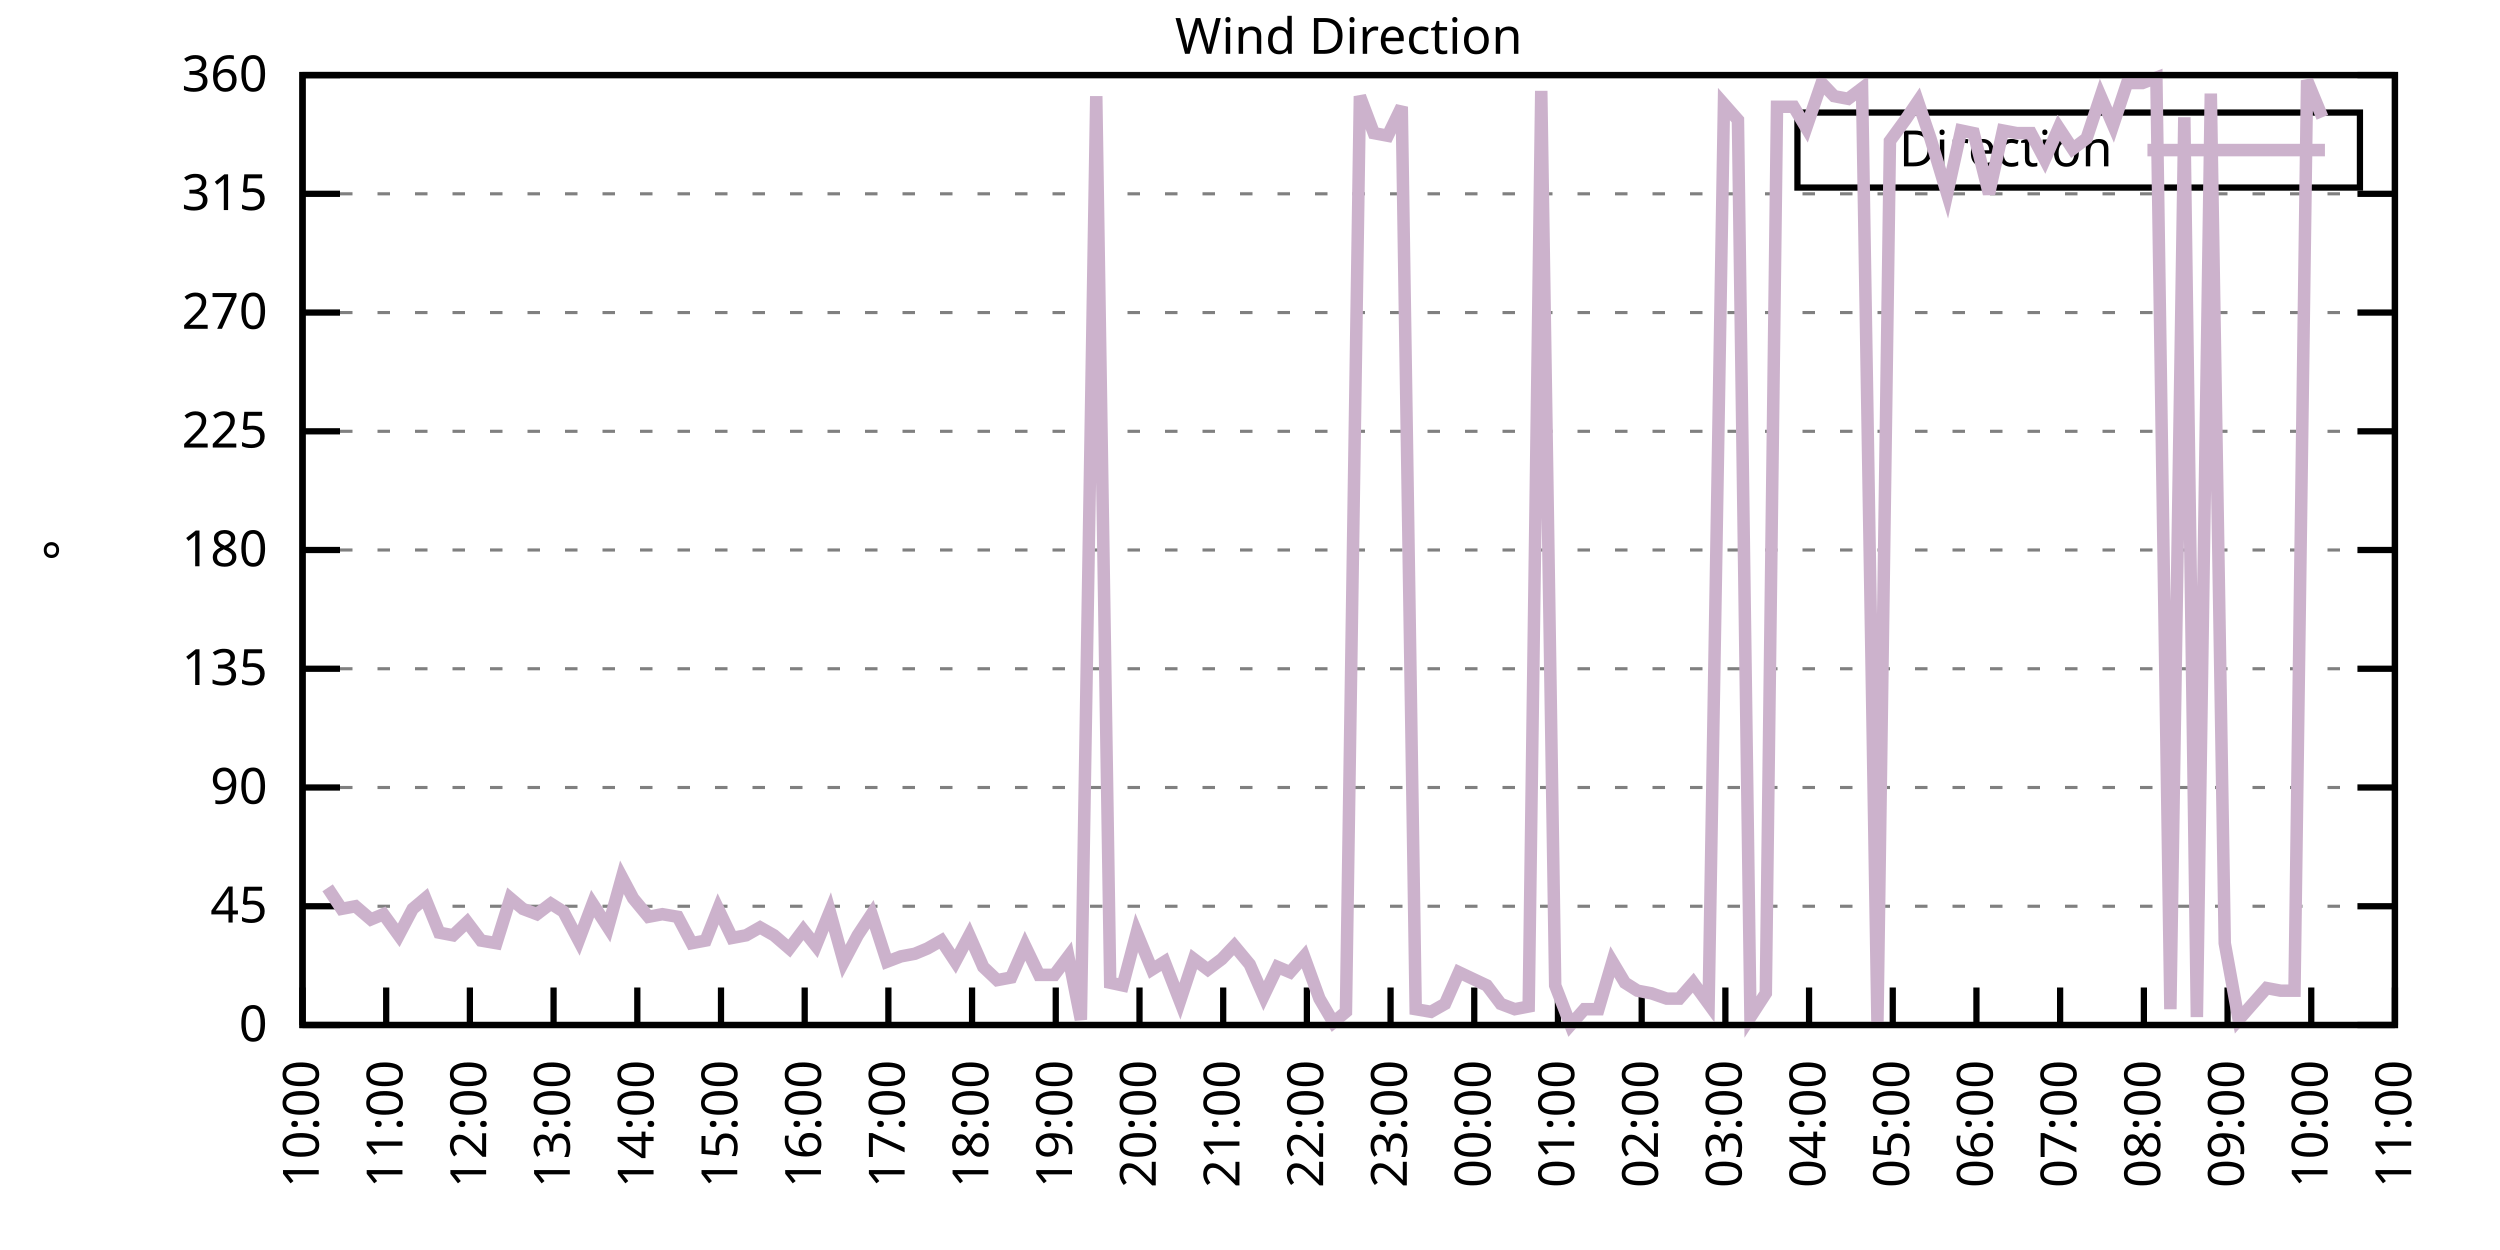
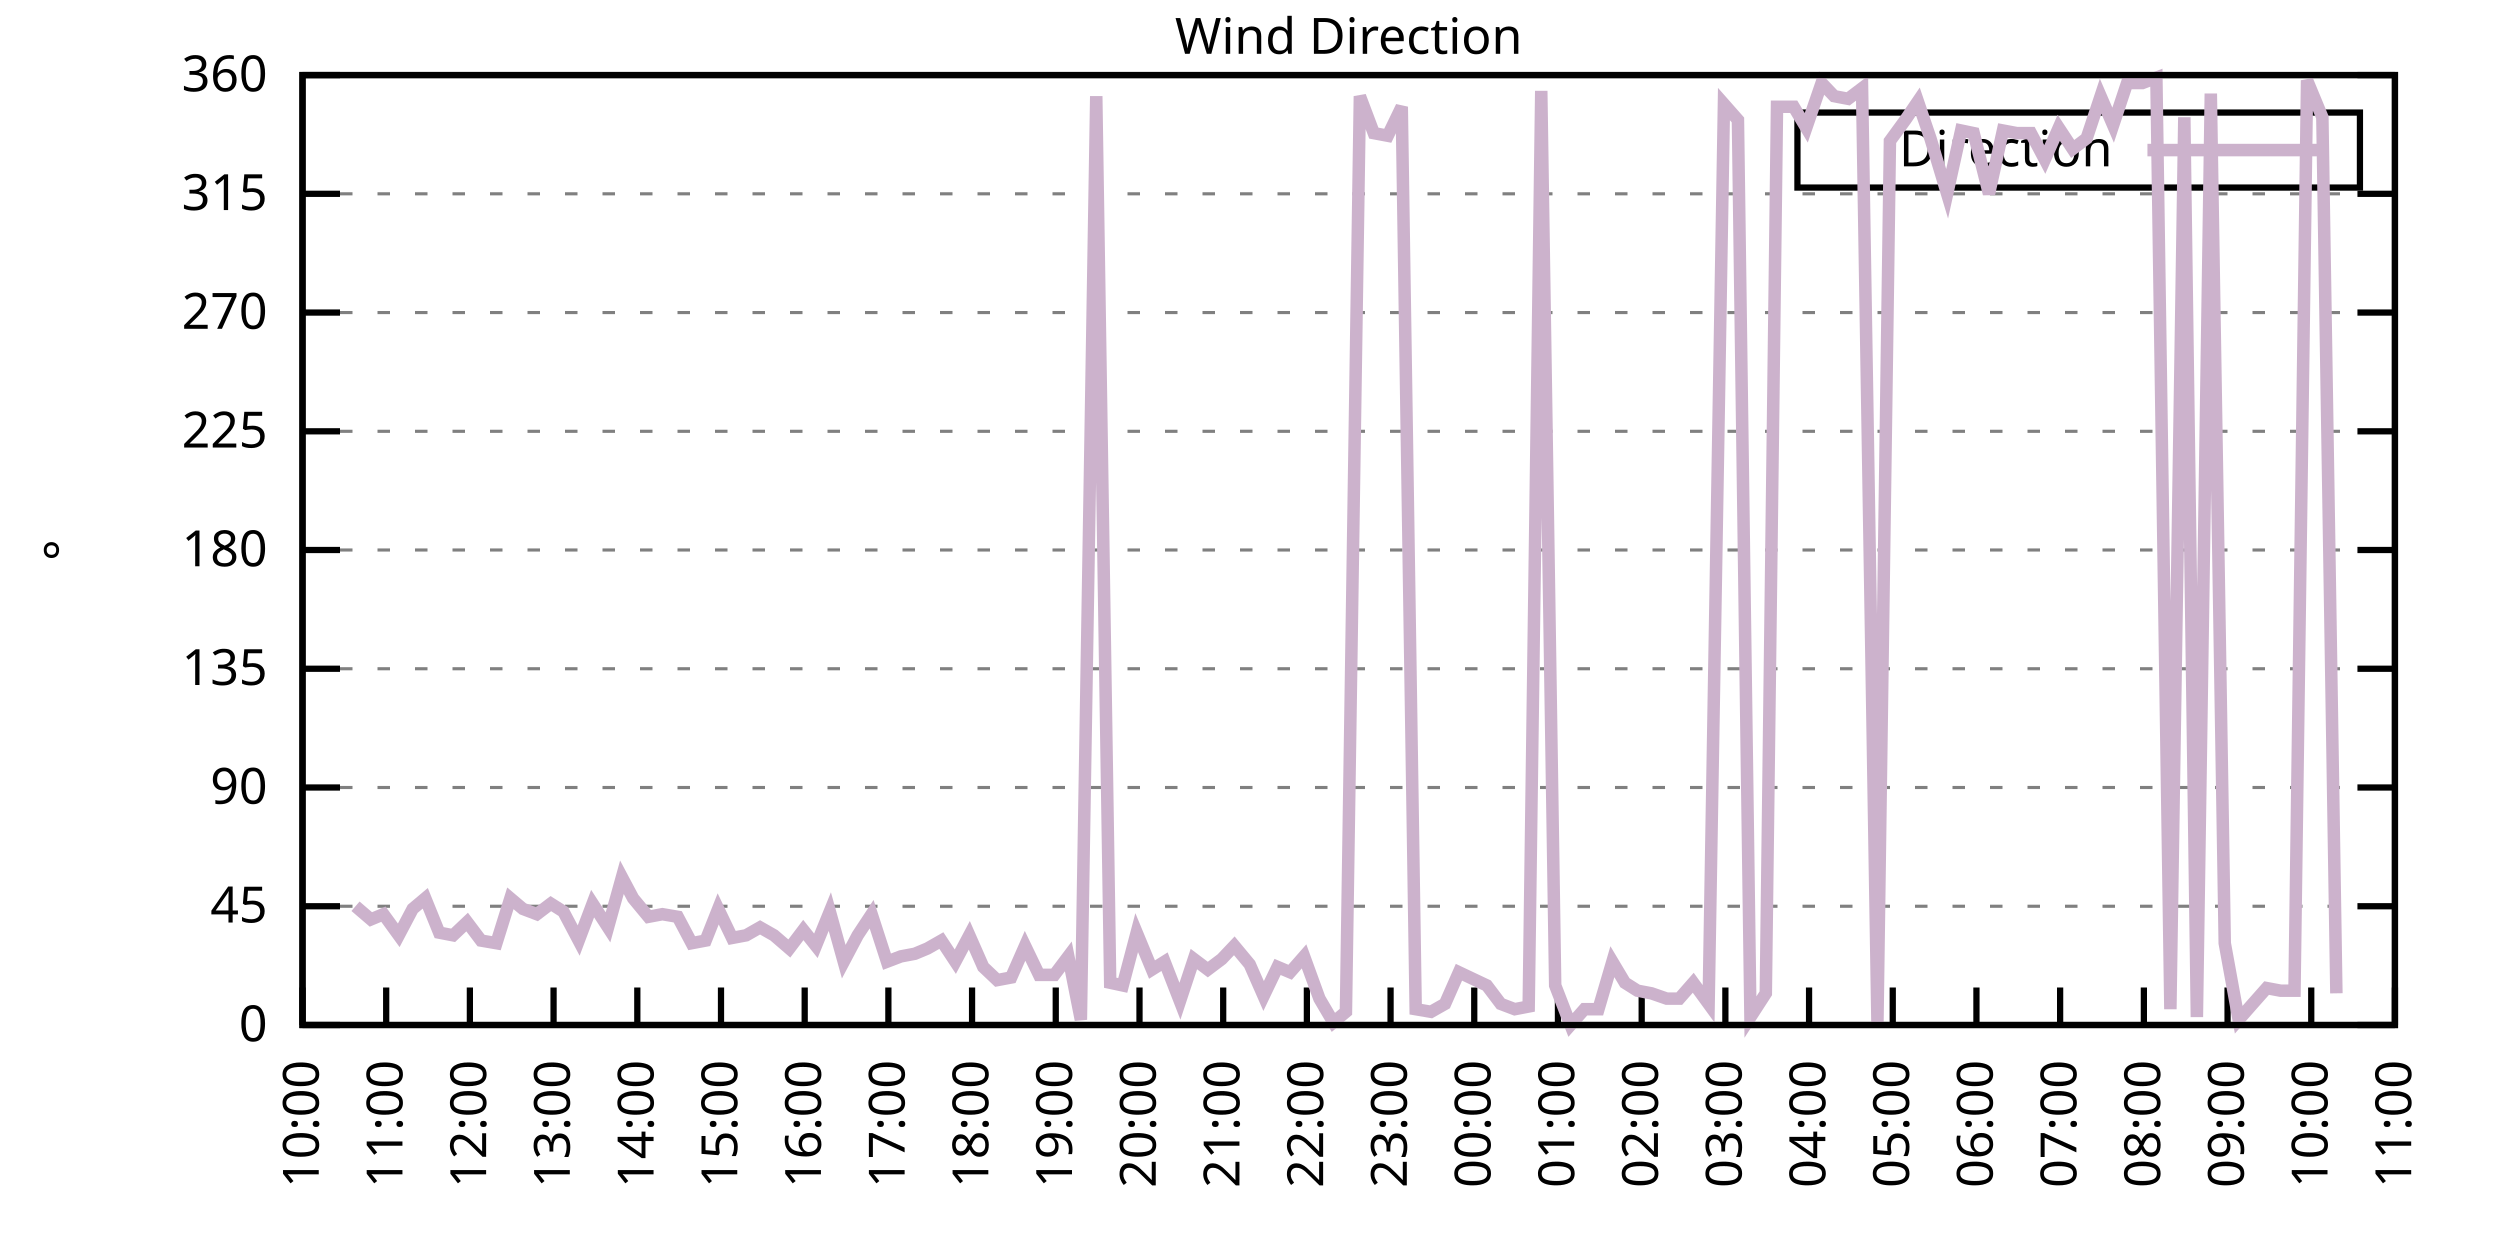
<svg xmlns="http://www.w3.org/2000/svg" xmlns:xlink="http://www.w3.org/1999/xlink" width="400" height="200" viewBox="0 0 400 200">
  <g id="gnuplot_canvas">
    <rect x="0" y="0" width="400" height="200" fill="none" />
    <defs>
      <circle id="gpDot" r="0.5" stroke-width="0.5" stroke="currentColor" />
      <path id="gpPt0" stroke-width="0.333" stroke="currentColor" d="M-1,0 h2 M0,-1 v2" />
      <path id="gpPt1" stroke-width="0.333" stroke="currentColor" d="M-1,-1 L1,1 M1,-1 L-1,1" />
      <path id="gpPt2" stroke-width="0.333" stroke="currentColor" d="M-1,0 L1,0 M0,-1 L0,1 M-1,-1 L1,1 M-1,1 L1,-1" />
      <rect id="gpPt3" stroke-width="0.333" stroke="currentColor" x="-1" y="-1" width="2" height="2" />
      <rect id="gpPt4" stroke-width="0.333" stroke="currentColor" fill="currentColor" x="-1" y="-1" width="2" height="2" />
      <circle id="gpPt5" stroke-width="0.333" stroke="currentColor" cx="0" cy="0" r="1" />
      <use xlink:href="#gpPt5" id="gpPt6" fill="currentColor" stroke="none" />
      <path id="gpPt7" stroke-width="0.333" stroke="currentColor" d="M0,-1.33 L-1.33,0.67 L1.33,0.67 z" />
      <use xlink:href="#gpPt7" id="gpPt8" fill="currentColor" stroke="none" />
      <use xlink:href="#gpPt7" id="gpPt9" stroke="currentColor" transform="rotate(180)" />
      <use xlink:href="#gpPt9" id="gpPt10" fill="currentColor" stroke="none" />
      <use xlink:href="#gpPt3" id="gpPt11" stroke="currentColor" transform="rotate(45)" />
      <use xlink:href="#gpPt11" id="gpPt12" fill="currentColor" stroke="none" />
      <path id="gpPt13" stroke-width="0.333" stroke="currentColor" d="M0,1.330 L1.265,0.411 L0.782,-1.067 L-0.782,-1.076 L-1.265,0.411 z" />
      <use xlink:href="#gpPt13" id="gpPt14" fill="currentColor" stroke="none" />
      <filter id="textbox" filterUnits="objectBoundingBox" x="0" y="0" height="1" width="1">
        <feFlood flood-color="white" flood-opacity="1" result="bgnd" />
        <feComposite in="SourceGraphic" in2="bgnd" operator="atop" />
      </filter>
      <filter id="greybox" filterUnits="objectBoundingBox" x="0" y="0" height="1" width="1">
        <feFlood flood-color="lightgrey" flood-opacity="1" result="grey" />
        <feComposite in="SourceGraphic" in2="grey" operator="atop" />
      </filter>
    </defs>
    <g fill="none" color="white" stroke="currentColor" stroke-width="1.00" stroke-linecap="butt" stroke-linejoin="miter">
</g>
    <g fill="none" color="black" stroke="currentColor" stroke-width="1.00" stroke-linecap="butt" stroke-linejoin="miter">
      <g stroke="none" shape-rendering="crispEdges">
        <polygon fill="rgb(255, 255, 255)" points="48.40,164.00 383.18,164.00 383.18,12.02 48.40,12.02 " />
      </g>
    </g>
    <g fill="none" color="black" stroke="currentColor" stroke-width="1.00" stroke-linecap="butt" stroke-linejoin="miter">
</g>
    <g fill="none" color="black" stroke="black" stroke-width="0.50" stroke-linecap="butt" stroke-linejoin="miter">
</g>
    <g fill="none" color="gray" stroke="currentColor" stroke-width="0.50" stroke-linecap="butt" stroke-linejoin="miter">
      <path stroke="gray" stroke-dasharray="2,4" class="gridline" d="M48.40,164.00 L383.19,164.00  " />
    </g>
    <g fill="none" color="gray" stroke="gray" stroke-width="1.00" stroke-linecap="butt" stroke-linejoin="miter">
</g>
    <g fill="none" color="black" stroke="currentColor" stroke-width="1.00" stroke-linecap="butt" stroke-linejoin="miter">
      <path stroke="black" d="M48.40,164.00 L54.40,164.00 M383.19,164.00 L377.19,164.00  " />
      <g transform="translate(42.80,166.60)" stroke="none" fill="black" font-family="Sans" font-size="8.00" text-anchor="end">
        <text>
          <tspan font-family="Sans"> 0</tspan>
        </text>
      </g>
    </g>
    <g fill="none" color="black" stroke="currentColor" stroke-width="1.00" stroke-linecap="butt" stroke-linejoin="miter">
</g>
    <g fill="none" color="black" stroke="black" stroke-width="0.50" stroke-linecap="butt" stroke-linejoin="miter">
</g>
    <g fill="none" color="gray" stroke="currentColor" stroke-width="0.50" stroke-linecap="butt" stroke-linejoin="miter">
      <path stroke="gray" stroke-dasharray="2,4" class="gridline" d="M48.40,145.00 L383.19,145.00  " />
    </g>
    <g fill="none" color="gray" stroke="gray" stroke-width="1.00" stroke-linecap="butt" stroke-linejoin="miter">
</g>
    <g fill="none" color="black" stroke="currentColor" stroke-width="1.00" stroke-linecap="butt" stroke-linejoin="miter">
      <path stroke="black" d="M48.40,145.00 L54.40,145.00 M383.19,145.00 L377.19,145.00  " />
      <g transform="translate(42.80,147.60)" stroke="none" fill="black" font-family="Sans" font-size="8.00" text-anchor="end">
        <text>
          <tspan font-family="Sans"> 45</tspan>
        </text>
      </g>
    </g>
    <g fill="none" color="black" stroke="currentColor" stroke-width="1.00" stroke-linecap="butt" stroke-linejoin="miter">
</g>
    <g fill="none" color="black" stroke="black" stroke-width="0.50" stroke-linecap="butt" stroke-linejoin="miter">
</g>
    <g fill="none" color="gray" stroke="currentColor" stroke-width="0.50" stroke-linecap="butt" stroke-linejoin="miter">
      <path stroke="gray" stroke-dasharray="2,4" class="gridline" d="M48.40,126.00 L383.19,126.00  " />
    </g>
    <g fill="none" color="gray" stroke="gray" stroke-width="1.00" stroke-linecap="butt" stroke-linejoin="miter">
</g>
    <g fill="none" color="black" stroke="currentColor" stroke-width="1.00" stroke-linecap="butt" stroke-linejoin="miter">
      <path stroke="black" d="M48.40,126.00 L54.40,126.00 M383.19,126.00 L377.19,126.00  " />
      <g transform="translate(42.80,128.60)" stroke="none" fill="black" font-family="Sans" font-size="8.00" text-anchor="end">
        <text>
          <tspan font-family="Sans"> 90</tspan>
        </text>
      </g>
    </g>
    <g fill="none" color="black" stroke="currentColor" stroke-width="1.00" stroke-linecap="butt" stroke-linejoin="miter">
</g>
    <g fill="none" color="black" stroke="black" stroke-width="0.50" stroke-linecap="butt" stroke-linejoin="miter">
</g>
    <g fill="none" color="gray" stroke="currentColor" stroke-width="0.50" stroke-linecap="butt" stroke-linejoin="miter">
      <path stroke="gray" stroke-dasharray="2,4" class="gridline" d="M48.40,107.00 L383.19,107.00  " />
    </g>
    <g fill="none" color="gray" stroke="gray" stroke-width="1.00" stroke-linecap="butt" stroke-linejoin="miter">
</g>
    <g fill="none" color="black" stroke="currentColor" stroke-width="1.00" stroke-linecap="butt" stroke-linejoin="miter">
      <path stroke="black" d="M48.40,107.00 L54.40,107.00 M383.19,107.00 L377.19,107.00  " />
      <g transform="translate(42.80,109.60)" stroke="none" fill="black" font-family="Sans" font-size="8.00" text-anchor="end">
        <text>
          <tspan font-family="Sans"> 135</tspan>
        </text>
      </g>
    </g>
    <g fill="none" color="black" stroke="currentColor" stroke-width="1.00" stroke-linecap="butt" stroke-linejoin="miter">
</g>
    <g fill="none" color="black" stroke="black" stroke-width="0.50" stroke-linecap="butt" stroke-linejoin="miter">
</g>
    <g fill="none" color="gray" stroke="currentColor" stroke-width="0.50" stroke-linecap="butt" stroke-linejoin="miter">
      <path stroke="gray" stroke-dasharray="2,4" class="gridline" d="M48.40,88.00 L383.19,88.00  " />
    </g>
    <g fill="none" color="gray" stroke="gray" stroke-width="1.00" stroke-linecap="butt" stroke-linejoin="miter">
</g>
    <g fill="none" color="black" stroke="currentColor" stroke-width="1.00" stroke-linecap="butt" stroke-linejoin="miter">
      <path stroke="black" d="M48.40,88.00 L54.40,88.00 M383.19,88.00 L377.19,88.00  " />
      <g transform="translate(42.80,90.60)" stroke="none" fill="black" font-family="Sans" font-size="8.00" text-anchor="end">
        <text>
          <tspan font-family="Sans"> 180</tspan>
        </text>
      </g>
    </g>
    <g fill="none" color="black" stroke="currentColor" stroke-width="1.00" stroke-linecap="butt" stroke-linejoin="miter">
</g>
    <g fill="none" color="black" stroke="black" stroke-width="0.50" stroke-linecap="butt" stroke-linejoin="miter">
</g>
    <g fill="none" color="gray" stroke="currentColor" stroke-width="0.50" stroke-linecap="butt" stroke-linejoin="miter">
      <path stroke="gray" stroke-dasharray="2,4" class="gridline" d="M48.40,69.01 L383.19,69.01  " />
    </g>
    <g fill="none" color="gray" stroke="gray" stroke-width="1.00" stroke-linecap="butt" stroke-linejoin="miter">
</g>
    <g fill="none" color="black" stroke="currentColor" stroke-width="1.00" stroke-linecap="butt" stroke-linejoin="miter">
      <path stroke="black" d="M48.40,69.01 L54.40,69.01 M383.19,69.01 L377.19,69.01  " />
      <g transform="translate(42.80,71.61)" stroke="none" fill="black" font-family="Sans" font-size="8.00" text-anchor="end">
        <text>
          <tspan font-family="Sans"> 225</tspan>
        </text>
      </g>
    </g>
    <g fill="none" color="black" stroke="currentColor" stroke-width="1.00" stroke-linecap="butt" stroke-linejoin="miter">
</g>
    <g fill="none" color="black" stroke="black" stroke-width="0.50" stroke-linecap="butt" stroke-linejoin="miter">
</g>
    <g fill="none" color="gray" stroke="currentColor" stroke-width="0.50" stroke-linecap="butt" stroke-linejoin="miter">
      <path stroke="gray" stroke-dasharray="2,4" class="gridline" d="M48.40,50.01 L383.19,50.01  " />
    </g>
    <g fill="none" color="gray" stroke="gray" stroke-width="1.00" stroke-linecap="butt" stroke-linejoin="miter">
</g>
    <g fill="none" color="black" stroke="currentColor" stroke-width="1.00" stroke-linecap="butt" stroke-linejoin="miter">
      <path stroke="black" d="M48.40,50.01 L54.40,50.01 M383.19,50.01 L377.19,50.01  " />
      <g transform="translate(42.80,52.61)" stroke="none" fill="black" font-family="Sans" font-size="8.00" text-anchor="end">
        <text>
          <tspan font-family="Sans"> 270</tspan>
        </text>
      </g>
    </g>
    <g fill="none" color="black" stroke="currentColor" stroke-width="1.00" stroke-linecap="butt" stroke-linejoin="miter">
</g>
    <g fill="none" color="black" stroke="black" stroke-width="0.50" stroke-linecap="butt" stroke-linejoin="miter">
</g>
    <g fill="none" color="gray" stroke="currentColor" stroke-width="0.50" stroke-linecap="butt" stroke-linejoin="miter">
      <path stroke="gray" stroke-dasharray="2,4" class="gridline" d="M48.40,31.01 L383.19,31.01  " />
    </g>
    <g fill="none" color="gray" stroke="gray" stroke-width="1.00" stroke-linecap="butt" stroke-linejoin="miter">
</g>
    <g fill="none" color="black" stroke="currentColor" stroke-width="1.00" stroke-linecap="butt" stroke-linejoin="miter">
      <path stroke="black" d="M48.40,31.01 L54.40,31.01 M383.19,31.01 L377.19,31.01  " />
      <g transform="translate(42.80,33.61)" stroke="none" fill="black" font-family="Sans" font-size="8.00" text-anchor="end">
        <text>
          <tspan font-family="Sans"> 315</tspan>
        </text>
      </g>
    </g>
    <g fill="none" color="black" stroke="currentColor" stroke-width="1.00" stroke-linecap="butt" stroke-linejoin="miter">
</g>
    <g fill="none" color="black" stroke="black" stroke-width="0.50" stroke-linecap="butt" stroke-linejoin="miter">
</g>
    <g fill="none" color="gray" stroke="currentColor" stroke-width="0.50" stroke-linecap="butt" stroke-linejoin="miter">
      <path stroke="gray" stroke-dasharray="2,4" class="gridline" d="M48.40,12.01 L383.19,12.01  " />
    </g>
    <g fill="none" color="gray" stroke="gray" stroke-width="1.00" stroke-linecap="butt" stroke-linejoin="miter">
</g>
    <g fill="none" color="black" stroke="currentColor" stroke-width="1.00" stroke-linecap="butt" stroke-linejoin="miter">
      <path stroke="black" d="M48.40,12.01 L54.40,12.01 M383.19,12.01 L377.19,12.01  " />
      <g transform="translate(42.80,14.61)" stroke="none" fill="black" font-family="Sans" font-size="8.00" text-anchor="end">
        <text>
          <tspan font-family="Sans"> 360</tspan>
        </text>
      </g>
    </g>
    <g fill="none" color="black" stroke="currentColor" stroke-width="1.00" stroke-linecap="butt" stroke-linejoin="miter">
      <path stroke="black" d="M48.40,164.00 L48.40,158.00  " />
      <g transform="translate(51.00,169.60) rotate(270.00)" stroke="none" fill="black" font-family="Sans" font-size="8.00" text-anchor="end">
        <text>
          <tspan font-family="Sans">10:00</tspan>
        </text>
      </g>
    </g>
    <g fill="none" color="black" stroke="currentColor" stroke-width="1.00" stroke-linecap="butt" stroke-linejoin="miter">
      <path stroke="black" d="M61.79,164.00 L61.79,158.00  " />
      <g transform="translate(64.39,169.60) rotate(270.00)" stroke="none" fill="black" font-family="Sans" font-size="8.00" text-anchor="end">
        <text>
          <tspan font-family="Sans">11:00</tspan>
        </text>
      </g>
    </g>
    <g fill="none" color="black" stroke="currentColor" stroke-width="1.00" stroke-linecap="butt" stroke-linejoin="miter">
      <path stroke="black" d="M75.18,164.00 L75.18,158.00  " />
      <g transform="translate(77.78,169.60) rotate(270.00)" stroke="none" fill="black" font-family="Sans" font-size="8.00" text-anchor="end">
        <text>
          <tspan font-family="Sans">12:00</tspan>
        </text>
      </g>
    </g>
    <g fill="none" color="black" stroke="currentColor" stroke-width="1.00" stroke-linecap="butt" stroke-linejoin="miter">
      <path stroke="black" d="M88.57,164.00 L88.57,158.00  " />
      <g transform="translate(91.17,169.60) rotate(270.00)" stroke="none" fill="black" font-family="Sans" font-size="8.00" text-anchor="end">
        <text>
          <tspan font-family="Sans">13:00</tspan>
        </text>
      </g>
    </g>
    <g fill="none" color="black" stroke="currentColor" stroke-width="1.00" stroke-linecap="butt" stroke-linejoin="miter">
      <path stroke="black" d="M101.97,164.00 L101.97,158.00  " />
      <g transform="translate(104.57,169.60) rotate(270.00)" stroke="none" fill="black" font-family="Sans" font-size="8.00" text-anchor="end">
        <text>
          <tspan font-family="Sans">14:00</tspan>
        </text>
      </g>
    </g>
    <g fill="none" color="black" stroke="currentColor" stroke-width="1.00" stroke-linecap="butt" stroke-linejoin="miter">
      <path stroke="black" d="M115.36,164.00 L115.36,158.00  " />
      <g transform="translate(117.96,169.60) rotate(270.00)" stroke="none" fill="black" font-family="Sans" font-size="8.00" text-anchor="end">
        <text>
          <tspan font-family="Sans">15:00</tspan>
        </text>
      </g>
    </g>
    <g fill="none" color="black" stroke="currentColor" stroke-width="1.00" stroke-linecap="butt" stroke-linejoin="miter">
      <path stroke="black" d="M128.75,164.00 L128.75,158.00  " />
      <g transform="translate(131.35,169.60) rotate(270.00)" stroke="none" fill="black" font-family="Sans" font-size="8.00" text-anchor="end">
        <text>
          <tspan font-family="Sans">16:00</tspan>
        </text>
      </g>
    </g>
    <g fill="none" color="black" stroke="currentColor" stroke-width="1.00" stroke-linecap="butt" stroke-linejoin="miter">
      <path stroke="black" d="M142.14,164.00 L142.14,158.00  " />
      <g transform="translate(144.74,169.60) rotate(270.00)" stroke="none" fill="black" font-family="Sans" font-size="8.00" text-anchor="end">
        <text>
          <tspan font-family="Sans">17:00</tspan>
        </text>
      </g>
    </g>
    <g fill="none" color="black" stroke="currentColor" stroke-width="1.00" stroke-linecap="butt" stroke-linejoin="miter">
      <path stroke="black" d="M155.53,164.00 L155.53,158.00  " />
      <g transform="translate(158.13,169.60) rotate(270.00)" stroke="none" fill="black" font-family="Sans" font-size="8.00" text-anchor="end">
        <text>
          <tspan font-family="Sans">18:00</tspan>
        </text>
      </g>
    </g>
    <g fill="none" color="black" stroke="currentColor" stroke-width="1.00" stroke-linecap="butt" stroke-linejoin="miter">
      <path stroke="black" d="M168.92,164.00 L168.92,158.00  " />
      <g transform="translate(171.52,169.60) rotate(270.00)" stroke="none" fill="black" font-family="Sans" font-size="8.00" text-anchor="end">
        <text>
          <tspan font-family="Sans">19:00</tspan>
        </text>
      </g>
    </g>
    <g fill="none" color="black" stroke="currentColor" stroke-width="1.00" stroke-linecap="butt" stroke-linejoin="miter">
      <path stroke="black" d="M182.32,164.00 L182.32,158.00  " />
      <g transform="translate(184.92,169.60) rotate(270.00)" stroke="none" fill="black" font-family="Sans" font-size="8.00" text-anchor="end">
        <text>
          <tspan font-family="Sans">20:00</tspan>
        </text>
      </g>
    </g>
    <g fill="none" color="black" stroke="currentColor" stroke-width="1.00" stroke-linecap="butt" stroke-linejoin="miter">
      <path stroke="black" d="M195.71,164.00 L195.71,158.00  " />
      <g transform="translate(198.31,169.60) rotate(270.00)" stroke="none" fill="black" font-family="Sans" font-size="8.00" text-anchor="end">
        <text>
          <tspan font-family="Sans">21:00</tspan>
        </text>
      </g>
    </g>
    <g fill="none" color="black" stroke="currentColor" stroke-width="1.00" stroke-linecap="butt" stroke-linejoin="miter">
      <path stroke="black" d="M209.10,164.00 L209.10,158.00  " />
      <g transform="translate(211.70,169.60) rotate(270.00)" stroke="none" fill="black" font-family="Sans" font-size="8.00" text-anchor="end">
        <text>
          <tspan font-family="Sans">22:00</tspan>
        </text>
      </g>
    </g>
    <g fill="none" color="black" stroke="currentColor" stroke-width="1.00" stroke-linecap="butt" stroke-linejoin="miter">
      <path stroke="black" d="M222.49,164.00 L222.49,158.00  " />
      <g transform="translate(225.09,169.60) rotate(270.00)" stroke="none" fill="black" font-family="Sans" font-size="8.00" text-anchor="end">
        <text>
          <tspan font-family="Sans">23:00</tspan>
        </text>
      </g>
    </g>
    <g fill="none" color="black" stroke="currentColor" stroke-width="1.00" stroke-linecap="butt" stroke-linejoin="miter">
      <path stroke="black" d="M235.88,164.00 L235.88,158.00  " />
      <g transform="translate(238.48,169.60) rotate(270.00)" stroke="none" fill="black" font-family="Sans" font-size="8.00" text-anchor="end">
        <text>
          <tspan font-family="Sans">00:00</tspan>
        </text>
      </g>
    </g>
    <g fill="none" color="black" stroke="currentColor" stroke-width="1.00" stroke-linecap="butt" stroke-linejoin="miter">
      <path stroke="black" d="M249.27,164.00 L249.27,158.00  " />
      <g transform="translate(251.87,169.60) rotate(270.00)" stroke="none" fill="black" font-family="Sans" font-size="8.00" text-anchor="end">
        <text>
          <tspan font-family="Sans">01:00</tspan>
        </text>
      </g>
    </g>
    <g fill="none" color="black" stroke="currentColor" stroke-width="1.00" stroke-linecap="butt" stroke-linejoin="miter">
      <path stroke="black" d="M262.67,164.00 L262.67,158.00  " />
      <g transform="translate(265.27,169.60) rotate(270.00)" stroke="none" fill="black" font-family="Sans" font-size="8.00" text-anchor="end">
        <text>
          <tspan font-family="Sans">02:00</tspan>
        </text>
      </g>
    </g>
    <g fill="none" color="black" stroke="currentColor" stroke-width="1.00" stroke-linecap="butt" stroke-linejoin="miter">
      <path stroke="black" d="M276.06,164.00 L276.06,158.00  " />
      <g transform="translate(278.66,169.60) rotate(270.00)" stroke="none" fill="black" font-family="Sans" font-size="8.00" text-anchor="end">
        <text>
          <tspan font-family="Sans">03:00</tspan>
        </text>
      </g>
    </g>
    <g fill="none" color="black" stroke="currentColor" stroke-width="1.00" stroke-linecap="butt" stroke-linejoin="miter">
      <path stroke="black" d="M289.45,164.00 L289.45,158.00  " />
      <g transform="translate(292.05,169.60) rotate(270.00)" stroke="none" fill="black" font-family="Sans" font-size="8.00" text-anchor="end">
        <text>
          <tspan font-family="Sans">04:00</tspan>
        </text>
      </g>
    </g>
    <g fill="none" color="black" stroke="currentColor" stroke-width="1.00" stroke-linecap="butt" stroke-linejoin="miter">
      <path stroke="black" d="M302.84,164.00 L302.84,158.00  " />
      <g transform="translate(305.44,169.60) rotate(270.00)" stroke="none" fill="black" font-family="Sans" font-size="8.00" text-anchor="end">
        <text>
          <tspan font-family="Sans">05:00</tspan>
        </text>
      </g>
    </g>
    <g fill="none" color="black" stroke="currentColor" stroke-width="1.00" stroke-linecap="butt" stroke-linejoin="miter">
      <path stroke="black" d="M316.23,164.00 L316.23,158.00  " />
      <g transform="translate(318.83,169.60) rotate(270.00)" stroke="none" fill="black" font-family="Sans" font-size="8.00" text-anchor="end">
        <text>
          <tspan font-family="Sans">06:00</tspan>
        </text>
      </g>
    </g>
    <g fill="none" color="black" stroke="currentColor" stroke-width="1.00" stroke-linecap="butt" stroke-linejoin="miter">
      <path stroke="black" d="M329.62,164.00 L329.62,158.00  " />
      <g transform="translate(332.22,169.60) rotate(270.00)" stroke="none" fill="black" font-family="Sans" font-size="8.00" text-anchor="end">
        <text>
          <tspan font-family="Sans">07:00</tspan>
        </text>
      </g>
    </g>
    <g fill="none" color="black" stroke="currentColor" stroke-width="1.00" stroke-linecap="butt" stroke-linejoin="miter">
      <path stroke="black" d="M343.02,164.00 L343.02,158.00  " />
      <g transform="translate(345.62,169.60) rotate(270.00)" stroke="none" fill="black" font-family="Sans" font-size="8.00" text-anchor="end">
        <text>
          <tspan font-family="Sans">08:00</tspan>
        </text>
      </g>
    </g>
    <g fill="none" color="black" stroke="currentColor" stroke-width="1.00" stroke-linecap="butt" stroke-linejoin="miter">
      <path stroke="black" d="M356.41,164.00 L356.41,158.00  " />
      <g transform="translate(359.01,169.60) rotate(270.00)" stroke="none" fill="black" font-family="Sans" font-size="8.00" text-anchor="end">
        <text>
          <tspan font-family="Sans">09:00</tspan>
        </text>
      </g>
    </g>
    <g fill="none" color="black" stroke="currentColor" stroke-width="1.00" stroke-linecap="butt" stroke-linejoin="miter">
      <path stroke="black" d="M369.80,164.00 L369.80,158.00  " />
      <g transform="translate(372.40,169.60) rotate(270.00)" stroke="none" fill="black" font-family="Sans" font-size="8.00" text-anchor="end">
        <text>
          <tspan font-family="Sans">10:00</tspan>
        </text>
      </g>
    </g>
    <g fill="none" color="black" stroke="currentColor" stroke-width="1.00" stroke-linecap="butt" stroke-linejoin="miter">
      <path stroke="black" d="M383.19,164.00 L383.19,158.00  " />
      <g transform="translate(385.79,169.60) rotate(270.00)" stroke="none" fill="black" font-family="Sans" font-size="8.00" text-anchor="end">
        <text>
          <tspan font-family="Sans">11:00</tspan>
        </text>
      </g>
    </g>
    <g fill="none" color="black" stroke="currentColor" stroke-width="1.00" stroke-linecap="butt" stroke-linejoin="miter">
</g>
    <g fill="none" color="black" stroke="currentColor" stroke-width="1.00" stroke-linecap="butt" stroke-linejoin="miter">
      <path stroke="black" d="M48.40,12.01 L48.40,164.00 L383.19,164.00 L383.19,12.01 L48.40,12.01 Z  " />
    </g>
    <g fill="none" color="black" stroke="currentColor" stroke-width="1.00" stroke-linecap="butt" stroke-linejoin="miter">
</g>
    <g fill="none" color="black" stroke="currentColor" stroke-width="1.00" stroke-linecap="butt" stroke-linejoin="miter">
      <path stroke="black" d="M287.59,30.01 L287.59,18.01 L377.59,18.01 L377.59,30.01 L287.59,30.01 Z  " />
    </g>
    <g id="Wind_direction_plot_1">
      <g fill="none" color="white" stroke="black" stroke-width="2.00" stroke-linecap="butt" stroke-linejoin="miter">
</g>
      <g fill="none" color="black" stroke="currentColor" stroke-width="2.00" stroke-linecap="butt" stroke-linejoin="miter">
        <g transform="translate(337.99,26.61)" stroke="none" fill="black" font-family="Sans" font-size="8.00" text-anchor="end">
          <text>
            <tspan font-family="Sans">Direction</tspan>
          </text>
        </g>
      </g>
      <g fill="none" color="black" stroke="currentColor" stroke-width="2.00" stroke-linecap="butt" stroke-linejoin="miter">
-         <path stroke="rgb(204, 178, 204)" d="M343.59,24.01 L371.99,24.01 M52.42,142.05 L54.65,145.42 L56.88,145.00 L59.34,147.11 L61.35,146.27 L63.80,149.65   L66.03,145.42 L68.04,143.73 L70.27,149.22 L72.50,149.65 L74.74,147.53 L76.97,150.49 L79.42,150.91 L81.66,143.73   L83.66,145.42 L85.90,146.27 L88.13,144.58 L90.14,145.85 L92.59,150.49 L94.82,144.58 L97.28,148.38 L99.51,140.36   L101.30,143.73 L103.75,146.69 L105.98,146.27 L108.44,146.69 L110.67,150.91 L112.90,150.49 L114.91,145.42 L117.14,150.07   L119.38,149.65 L121.61,148.38 L123.84,149.65 L126.29,151.76 L128.53,148.80 L130.54,151.33 L132.77,145.85 L135.00,153.87   L137.23,149.65 L139.46,146.27 L141.92,153.87 L144.15,153.02 L146.38,152.60 L148.39,151.76 L150.62,150.49 L152.85,153.87   L155.09,149.65 L157.32,154.71 L159.55,156.82 L161.78,156.40 L164.01,151.33 L166.25,155.98 L168.70,155.98 L170.93,153.02   L172.94,163.16 L175.40,15.39 L177.63,157.24 L179.64,157.67 L181.87,149.22 L184.32,155.13 L186.33,153.87 L188.79,160.20   L191.02,153.45 L193.25,155.13 L195.48,153.45 L197.49,151.33 L199.95,154.29 L202.18,159.36 L204.41,154.71 L206.42,155.56   L208.65,153.02 L211.11,159.78 L213.34,163.58 L215.35,161.89 L217.58,15.39 L219.81,21.30 L222.04,21.72 L224.28,17.08   L226.51,161.47 L228.96,161.89 L231.20,160.62 L233.43,155.56 L237.89,157.67 L240.12,160.62 L242.36,161.47 L244.59,161.04   L246.60,14.54 L248.83,157.67 L251.28,164.00 L253.51,161.47 L255.75,161.47 L257.98,153.87 L259.99,157.24 L262.00,158.51   L264.23,158.93 L266.68,159.78 L268.69,159.78 L270.92,157.24 L273.38,160.62 L275.83,16.65 L278.07,19.19 L280.07,162.73   L282.53,158.93 L284.32,17.08 L286.99,17.08 L289.00,20.45 L291.46,13.28 L293.47,15.39 L295.70,15.81 L297.93,14.12   L300.39,163.58 L302.39,22.56 L304.85,19.19 L306.86,16.23 L308.87,22.14 L311.54,31.01 L313.78,20.88 L315.79,21.30   L318.24,31.01 L320.47,20.88 L322.70,21.30 L324.94,21.30 L327.17,25.52 L329.40,20.45 L331.63,23.83 L333.86,22.14   L336.10,15.39 L338.10,20.03 L340.34,13.28 L342.79,13.28 L345.02,12.43 L347.26,161.47 L349.49,18.77 L351.50,162.73   L353.73,14.97 L355.96,150.91 L358.19,163.16 L360.42,160.62 L362.66,158.09 L364.89,158.51 L367.12,158.51 L369.13,12.85   L371.58,18.77  " />
+         <path stroke="rgb(204, 178, 204)" d="M343.59,24.01 L371.99,24.01 M56.88,145.00 L59.34,147.11 L61.35,146.27 L63.80,149.65 L66.03,145.42 L68.04,143.73   L70.27,149.22 L72.50,149.65 L74.74,147.53 L76.97,150.49 L79.42,150.91 L81.66,143.73 L83.66,145.42 L85.90,146.27   L88.13,144.58 L90.14,145.85 L92.59,150.49 L94.82,144.58 L97.28,148.38 L99.51,140.36 L101.30,143.73 L103.75,146.69   L105.98,146.27 L108.44,146.69 L110.67,150.91 L112.90,150.49 L114.91,145.42 L117.14,150.07 L119.38,149.65 L121.61,148.38   L123.84,149.65 L126.29,151.76 L128.53,148.80 L130.54,151.33 L132.77,145.85 L135.00,153.87 L137.23,149.65 L139.46,146.27   L141.92,153.87 L144.15,153.02 L146.38,152.60 L148.39,151.76 L150.62,150.49 L152.85,153.87 L155.09,149.65 L157.32,154.71   L159.55,156.82 L161.78,156.40 L164.01,151.33 L166.25,155.98 L168.70,155.98 L170.93,153.02 L172.94,163.16 L175.40,15.39   L177.63,157.24 L179.64,157.67 L181.87,149.22 L184.32,155.13 L186.33,153.87 L188.79,160.20 L191.02,153.45 L193.25,155.13   L195.48,153.45 L197.49,151.33 L199.95,154.29 L202.18,159.36 L204.41,154.71 L206.42,155.56 L208.65,153.02 L211.11,159.78   L213.34,163.58 L215.35,161.89 L217.58,15.39 L219.81,21.30 L222.04,21.72 L224.28,17.08 L226.51,161.47 L228.96,161.89   L231.20,160.62 L233.43,155.56 L237.89,157.67 L240.12,160.62 L242.36,161.47 L244.59,161.04 L246.60,14.54 L248.83,157.67   L251.28,164.00 L253.51,161.47 L255.75,161.47 L257.98,153.87 L259.99,157.24 L262.00,158.51 L264.23,158.93 L266.68,159.78   L268.69,159.78 L270.92,157.24 L273.38,160.62 L275.83,16.65 L278.07,19.19 L280.07,162.73 L282.53,158.93 L284.32,17.08   L286.99,17.08 L289.00,20.45 L291.46,13.28 L293.47,15.39 L295.70,15.81 L297.93,14.12 L300.39,163.58 L302.39,22.56   L304.85,19.19 L306.86,16.23 L308.87,22.14 L311.54,31.01 L313.78,20.88 L315.79,21.30 L318.24,31.01 L320.47,20.88   L322.70,21.30 L324.94,21.30 L327.17,25.52 L329.40,20.45 L331.63,23.83 L333.86,22.14 L336.10,15.39 L338.10,20.03   L340.34,13.28 L342.79,13.28 L345.02,12.43 L347.26,161.47 L349.49,18.77 L351.50,162.73 L353.73,14.97 L355.96,150.91   L358.19,163.16 L360.42,160.62 L362.66,158.09 L364.89,158.51 L367.12,158.51 L369.13,12.85 L371.58,18.77 L373.82,158.93    " />
      </g>
    </g>
    <g fill="none" color="black" stroke="currentColor" stroke-width="2.00" stroke-linecap="butt" stroke-linejoin="miter">
</g>
    <g fill="none" color="black" stroke="black" stroke-width="1.00" stroke-linecap="butt" stroke-linejoin="miter">
</g>
    <g fill="none" color="black" stroke="currentColor" stroke-width="1.00" stroke-linecap="butt" stroke-linejoin="miter">
      <path stroke="black" d="M48.40,12.01 L48.40,164.00 L383.19,164.00 L383.19,12.01 L48.40,12.01 Z  " />
      <g transform="translate(12.80,88.01) rotate(270.00)" stroke="none" fill="black" font-family="Sans" font-size="8.00" text-anchor="middle">
        <text>
          <tspan font-family="Sans">°</tspan>
        </text>
      </g>
    </g>
    <g fill="none" color="black" stroke="currentColor" stroke-width="1.00" stroke-linecap="butt" stroke-linejoin="miter">
</g>
    <g fill="none" color="black" stroke="currentColor" stroke-width="1.00" stroke-linecap="butt" stroke-linejoin="miter">
      <g transform="translate(215.79,8.61)" stroke="none" fill="black" font-family="Sans" font-size="8.00" text-anchor="middle">
        <text>
          <tspan font-family="Sans">Wind Direction</tspan>
        </text>
      </g>
    </g>
    <g fill="none" color="black" stroke="currentColor" stroke-width="1.00" stroke-linecap="butt" stroke-linejoin="miter">
</g>
  </g>
</svg>
